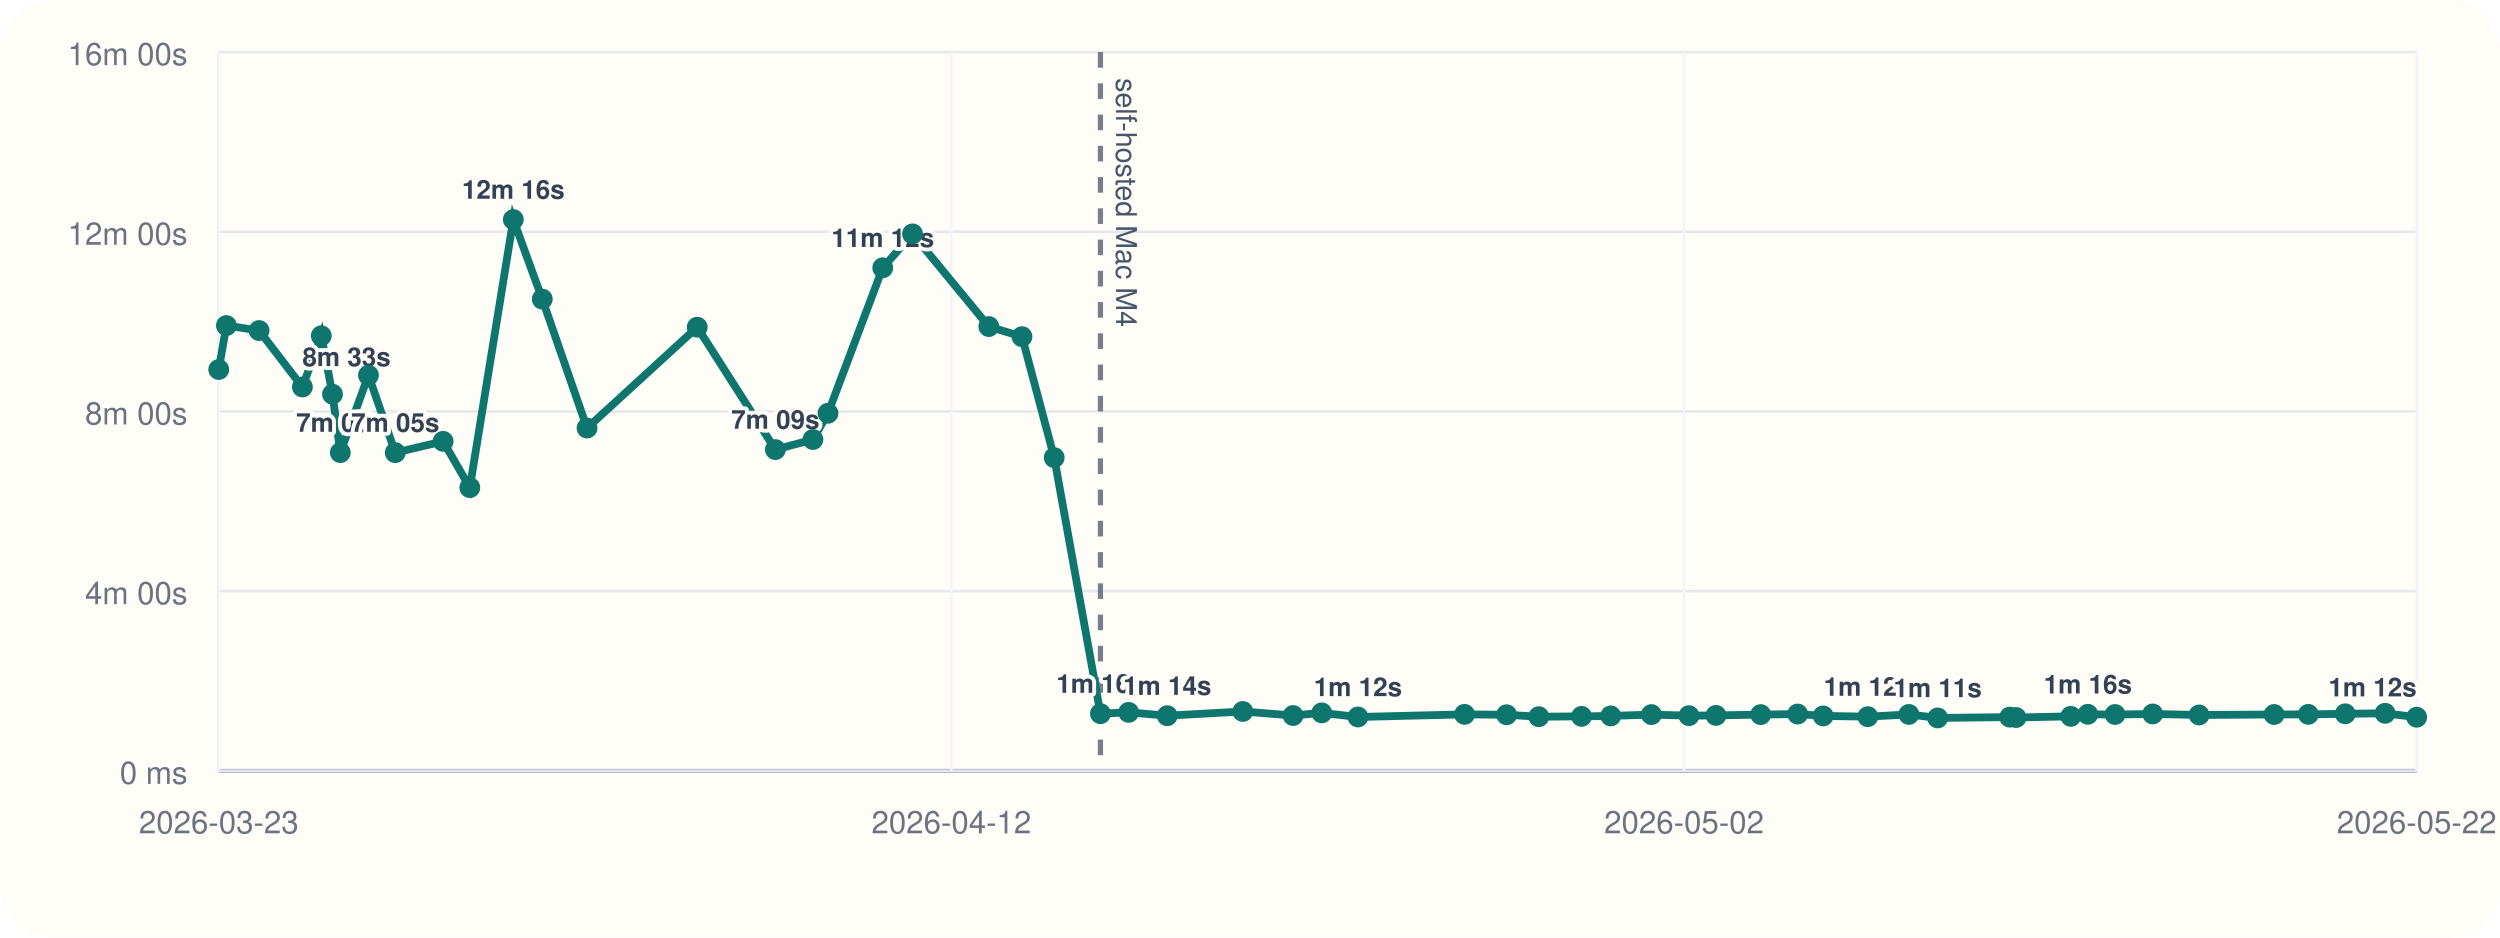
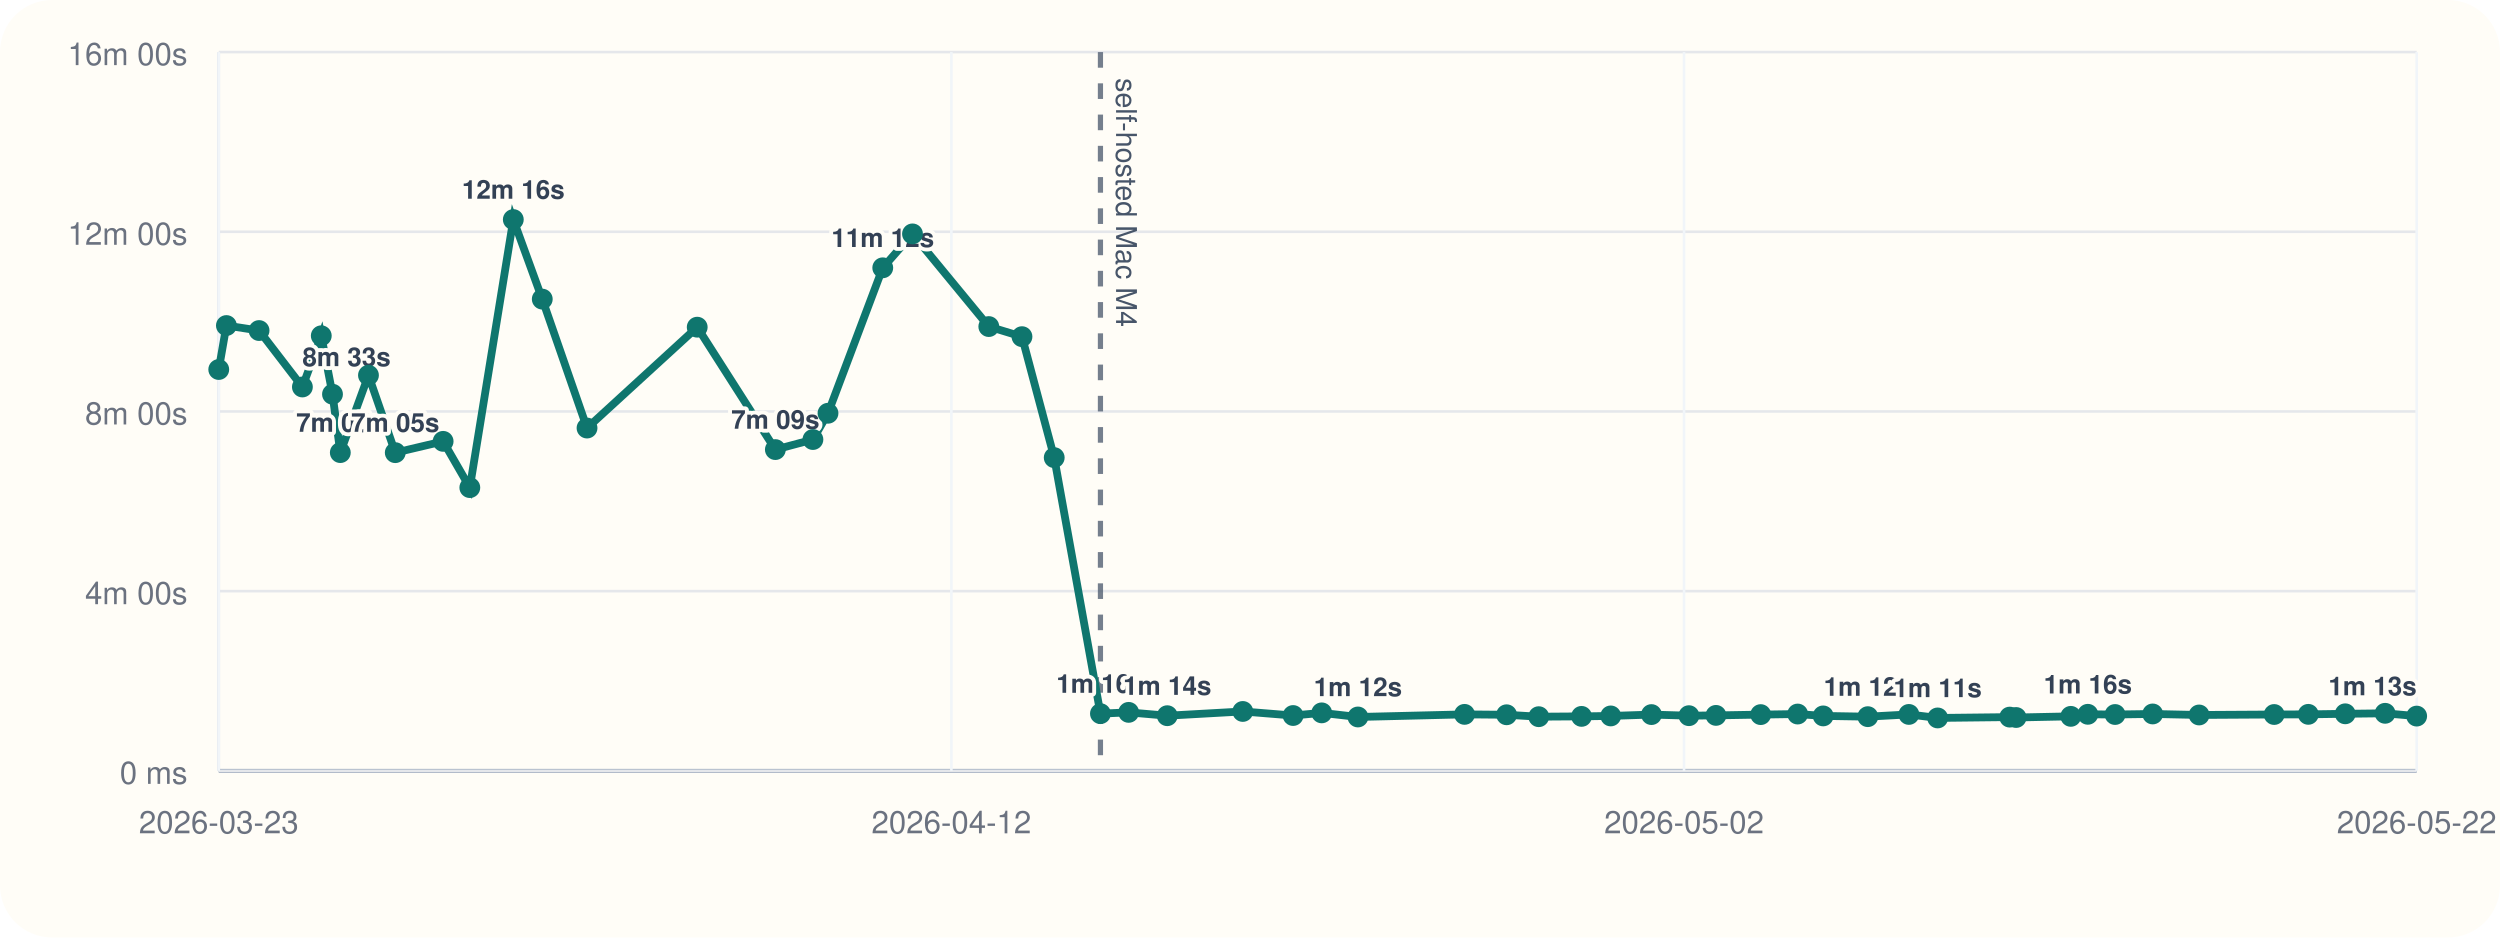
<svg xmlns="http://www.w3.org/2000/svg" viewBox="0 0 960 360">
  <rect width="960" height="360" rx="20" fill="#fffdf7" />
  <line x1="84" y1="296" x2="928" y2="296" stroke="#cbd5e1" stroke-width="1" />
  <line x1="84" y1="20" x2="84" y2="296" stroke="#cbd5e1" stroke-width="1" />
  <line x1="84" y1="296.00" x2="928" y2="296.00" stroke="#94a3b8" stroke-width="1.5" />
  <line x1="84" y1="296.00" x2="928" y2="296.00" stroke="#e5e7eb" stroke-width="1" />
  <text x="72" y="301.00" text-anchor="end" font-size="12" font-family="Helvetica, Arial, sans-serif" fill="#6b7280">0 ms</text>
  <line x1="84" y1="227.00" x2="928" y2="227.00" stroke="#e5e7eb" stroke-width="1" />
  <text x="72" y="232.00" text-anchor="end" font-size="12" font-family="Helvetica, Arial, sans-serif" fill="#6b7280">4m 00s</text>
  <line x1="84" y1="158.00" x2="928" y2="158.00" stroke="#e5e7eb" stroke-width="1" />
  <text x="72" y="163.00" text-anchor="end" font-size="12" font-family="Helvetica, Arial, sans-serif" fill="#6b7280">8m 00s</text>
  <line x1="84" y1="89.00" x2="928" y2="89.00" stroke="#e5e7eb" stroke-width="1" />
  <text x="72" y="94.00" text-anchor="end" font-size="12" font-family="Helvetica, Arial, sans-serif" fill="#6b7280">12m 00s</text>
  <line x1="84" y1="20.00" x2="928" y2="20.00" stroke="#e5e7eb" stroke-width="1" />
  <text x="72" y="25.00" text-anchor="end" font-size="12" font-family="Helvetica, Arial, sans-serif" fill="#6b7280">16m 00s</text>
  <line x1="84.00" y1="20" x2="84.00" y2="296" stroke="#f1f5f9" stroke-width="1" />
  <text x="84.00" y="320" text-anchor="middle" font-size="12" font-family="Helvetica, Arial, sans-serif" fill="#6b7280">2026-03-23</text>
  <line x1="365.33" y1="20" x2="365.33" y2="296" stroke="#f1f5f9" stroke-width="1" />
  <text x="365.33" y="320" text-anchor="middle" font-size="12" font-family="Helvetica, Arial, sans-serif" fill="#6b7280">2026-04-12</text>
  <line x1="646.67" y1="20" x2="646.67" y2="296" stroke="#f1f5f9" stroke-width="1" />
  <text x="646.67" y="320" text-anchor="middle" font-size="12" font-family="Helvetica, Arial, sans-serif" fill="#6b7280">2026-05-02</text>
  <line x1="928.00" y1="20" x2="928.00" y2="296" stroke="#f1f5f9" stroke-width="1" />
  <text x="928.00" y="320" text-anchor="middle" font-size="12" font-family="Helvetica, Arial, sans-serif" fill="#6b7280">2026-05-22</text>
  <line x1="422.57" y1="20" x2="422.57" y2="296" stroke="#475569" stroke-width="2" stroke-dasharray="6 6" opacity="0.75" />
  <text x="428.57" y="30" transform="rotate(90 428.57 30)" font-size="11" font-family="Helvetica, Arial, sans-serif" fill="#475569">self-hosted Mac M4</text>
-   <polyline fill="none" stroke="#0f766e" stroke-width="3" points="84.00,141.89 86.94,125.01 99.48,126.93 116.12,148.60 123.37,128.94 127.68,151.38 130.68,173.80 141.49,144.10 151.78,173.82 170.16,169.48 180.41,187.24 197.11,84.31 208.23,114.86 225.42,164.37 267.73,125.64 297.74,172.64 312.16,168.78 317.95,158.69 338.98,102.84 350.40,89.82 379.70,125.40 392.44,129.28 404.82,175.73 422.57,274.04 433.40,273.55 448.23,274.83 477.23,273.20 496.55,274.76 507.54,273.74 521.44,275.32 562.38,274.32 578.53,274.47 590.88,275.21 607.31,275.09 618.52,274.92 634.16,274.40 648.55,274.82 658.93,274.71 676.11,274.41 690.30,274.19 700.10,274.91 717.24,275.20 733.01,274.34 744.06,275.69 771.73,275.37 774.18,275.52 795.19,275.08 801.73,274.29 812.19,274.37 826.63,274.16 844.45,274.55 873.28,274.37 886.39,274.31 900.57,274.10 915.88,273.91 928.00,275.41" />
+   <polyline fill="none" stroke="#0f766e" stroke-width="3" points="84.00,141.89 86.94,125.01 99.48,126.93 116.12,148.60 123.37,128.94 127.68,151.38 130.68,173.80 141.49,144.10 151.78,173.82 170.16,169.48 180.41,187.24 197.11,84.31 208.23,114.86 225.42,164.37 267.73,125.64 297.74,172.64 312.16,168.78 317.95,158.69 338.98,102.84 350.40,89.82 379.70,125.40 392.44,129.28 404.82,175.73 422.57,274.04 433.40,273.55 448.23,274.83 477.23,273.20 496.55,274.76 507.54,273.74 521.44,275.32 562.38,274.32 578.53,274.47 590.88,275.21 607.31,275.09 618.52,274.92 634.16,274.40 648.55,274.82 658.93,274.71 676.11,274.41 690.30,274.19 700.10,274.91 717.24,275.20 733.01,274.34 744.06,275.69 771.73,275.37 774.18,275.52 795.19,275.08 801.73,274.29 812.19,274.37 826.63,274.16 844.45,274.55 873.28,274.37 886.39,274.31 900.57,274.10 915.88,273.91 928.00,274.98" />
  <circle cx="84.00" cy="141.89" r="4" fill="#0f766e" />
  <circle cx="86.94" cy="125.01" r="4" fill="#0f766e" />
  <circle cx="99.48" cy="126.93" r="4" fill="#0f766e" />
  <circle cx="116.12" cy="148.60" r="4" fill="#0f766e" />
  <text x="116.12" y="140.60" text-anchor="start" font-size="10" font-family="Helvetica, Arial, sans-serif" font-weight="600" paint-order="stroke" stroke="#fffdf7" stroke-width="3" stroke-linejoin="round" fill="#334155">8m 33s</text>
  <circle cx="123.37" cy="128.94" r="4" fill="#0f766e" />
  <circle cx="127.68" cy="151.38" r="4" fill="#0f766e" />
  <circle cx="130.68" cy="173.80" r="4" fill="#0f766e" />
  <text x="130.68" y="165.80" text-anchor="middle" font-size="10" font-family="Helvetica, Arial, sans-serif" font-weight="600" paint-order="stroke" stroke="#fffdf7" stroke-width="3" stroke-linejoin="round" fill="#334155">7m 05s</text>
  <circle cx="141.49" cy="144.10" r="4" fill="#0f766e" />
  <circle cx="151.78" cy="173.82" r="4" fill="#0f766e" />
  <text x="151.78" y="165.82" text-anchor="middle" font-size="10" font-family="Helvetica, Arial, sans-serif" font-weight="600" paint-order="stroke" stroke="#fffdf7" stroke-width="3" stroke-linejoin="round" fill="#334155">7m 05s</text>
  <circle cx="170.16" cy="169.48" r="4" fill="#0f766e" />
  <circle cx="180.41" cy="187.24" r="4" fill="#0f766e" />
  <circle cx="197.11" cy="84.31" r="4" fill="#0f766e" />
  <text x="197.11" y="76.31" text-anchor="middle" font-size="10" font-family="Helvetica, Arial, sans-serif" font-weight="600" paint-order="stroke" stroke="#fffdf7" stroke-width="3" stroke-linejoin="round" fill="#334155">12m 16s</text>
  <circle cx="208.23" cy="114.86" r="4" fill="#0f766e" />
  <circle cx="225.42" cy="164.37" r="4" fill="#0f766e" />
  <circle cx="267.73" cy="125.64" r="4" fill="#0f766e" />
  <circle cx="297.74" cy="172.64" r="4" fill="#0f766e" />
  <text x="297.74" y="164.64" text-anchor="middle" font-size="10" font-family="Helvetica, Arial, sans-serif" font-weight="600" paint-order="stroke" stroke="#fffdf7" stroke-width="3" stroke-linejoin="round" fill="#334155">7m 09s</text>
  <circle cx="312.16" cy="168.78" r="4" fill="#0f766e" />
  <circle cx="317.95" cy="158.69" r="4" fill="#0f766e" />
  <circle cx="338.98" cy="102.84" r="4" fill="#0f766e" />
  <text x="338.98" y="94.84" text-anchor="middle" font-size="10" font-family="Helvetica, Arial, sans-serif" font-weight="600" paint-order="stroke" stroke="#fffdf7" stroke-width="3" stroke-linejoin="round" fill="#334155">11m 12s</text>
  <circle cx="350.40" cy="89.82" r="4" fill="#0f766e" />
  <circle cx="379.70" cy="125.40" r="4" fill="#0f766e" />
  <circle cx="392.44" cy="129.28" r="4" fill="#0f766e" />
  <circle cx="404.82" cy="175.73" r="4" fill="#0f766e" />
  <circle cx="422.57" cy="274.04" r="4" fill="#0f766e" />
  <text x="422.57" y="266.04" text-anchor="middle" font-size="10" font-family="Helvetica, Arial, sans-serif" font-weight="600" paint-order="stroke" stroke="#fffdf7" stroke-width="3" stroke-linejoin="round" fill="#334155">1m 16s</text>
  <circle cx="433.40" cy="273.55" r="4" fill="#0f766e" />
  <circle cx="448.23" cy="274.83" r="4" fill="#0f766e" />
  <text x="448.23" y="266.83" text-anchor="middle" font-size="10" font-family="Helvetica, Arial, sans-serif" font-weight="600" paint-order="stroke" stroke="#fffdf7" stroke-width="3" stroke-linejoin="round" fill="#334155">1m 14s</text>
  <circle cx="477.23" cy="273.20" r="4" fill="#0f766e" />
  <circle cx="496.55" cy="274.76" r="4" fill="#0f766e" />
  <circle cx="507.54" cy="273.74" r="4" fill="#0f766e" />
  <circle cx="521.44" cy="275.32" r="4" fill="#0f766e" />
  <text x="521.44" y="267.32" text-anchor="middle" font-size="10" font-family="Helvetica, Arial, sans-serif" font-weight="600" paint-order="stroke" stroke="#fffdf7" stroke-width="3" stroke-linejoin="round" fill="#334155">1m 12s</text>
  <circle cx="562.38" cy="274.32" r="4" fill="#0f766e" />
  <circle cx="578.53" cy="274.47" r="4" fill="#0f766e" />
  <circle cx="590.88" cy="275.21" r="4" fill="#0f766e" />
  <circle cx="607.31" cy="275.09" r="4" fill="#0f766e" />
  <circle cx="618.52" cy="274.92" r="4" fill="#0f766e" />
  <circle cx="634.16" cy="274.40" r="4" fill="#0f766e" />
  <circle cx="648.55" cy="274.82" r="4" fill="#0f766e" />
  <circle cx="658.93" cy="274.71" r="4" fill="#0f766e" />
  <circle cx="676.11" cy="274.41" r="4" fill="#0f766e" />
  <circle cx="690.30" cy="274.19" r="4" fill="#0f766e" />
  <circle cx="700.10" cy="274.91" r="4" fill="#0f766e" />
  <circle cx="717.24" cy="275.20" r="4" fill="#0f766e" />
  <text x="717.24" y="267.20" text-anchor="middle" font-size="10" font-family="Helvetica, Arial, sans-serif" font-weight="600" paint-order="stroke" stroke="#fffdf7" stroke-width="3" stroke-linejoin="round" fill="#334155">1m 12s</text>
  <circle cx="733.01" cy="274.34" r="4" fill="#0f766e" />
  <circle cx="744.06" cy="275.69" r="4" fill="#0f766e" />
  <text x="744.06" y="267.69" text-anchor="middle" font-size="10" font-family="Helvetica, Arial, sans-serif" font-weight="600" paint-order="stroke" stroke="#fffdf7" stroke-width="3" stroke-linejoin="round" fill="#334155">1m 11s</text>
  <circle cx="771.73" cy="275.37" r="4" fill="#0f766e" />
  <circle cx="774.18" cy="275.52" r="4" fill="#0f766e" />
  <circle cx="795.19" cy="275.08" r="4" fill="#0f766e" />
  <circle cx="801.73" cy="274.29" r="4" fill="#0f766e" />
  <text x="801.73" y="266.29" text-anchor="middle" font-size="10" font-family="Helvetica, Arial, sans-serif" font-weight="600" paint-order="stroke" stroke="#fffdf7" stroke-width="3" stroke-linejoin="round" fill="#334155">1m 16s</text>
  <circle cx="812.19" cy="274.37" r="4" fill="#0f766e" />
  <circle cx="826.63" cy="274.16" r="4" fill="#0f766e" />
  <circle cx="844.45" cy="274.55" r="4" fill="#0f766e" />
  <circle cx="873.28" cy="274.37" r="4" fill="#0f766e" />
  <circle cx="886.39" cy="274.31" r="4" fill="#0f766e" />
  <circle cx="900.57" cy="274.10" r="4" fill="#0f766e" />
  <circle cx="915.88" cy="273.91" r="4" fill="#0f766e" />
-   <circle cx="928.00" cy="275.41" r="4" fill="#0f766e" />
-   <text x="928.00" y="267.41" text-anchor="end" font-size="10" font-family="Helvetica, Arial, sans-serif" font-weight="600" paint-order="stroke" stroke="#fffdf7" stroke-width="3" stroke-linejoin="round" fill="#334155">1m 12s</text>
+   <circle cx="928.00" cy="274.98" r="4" fill="#0f766e" />
+   <text x="928.00" y="266.98" text-anchor="end" font-size="10" font-family="Helvetica, Arial, sans-serif" font-weight="600" paint-order="stroke" stroke="#fffdf7" stroke-width="3" stroke-linejoin="round" fill="#334155">1m 13s</text>
</svg>
